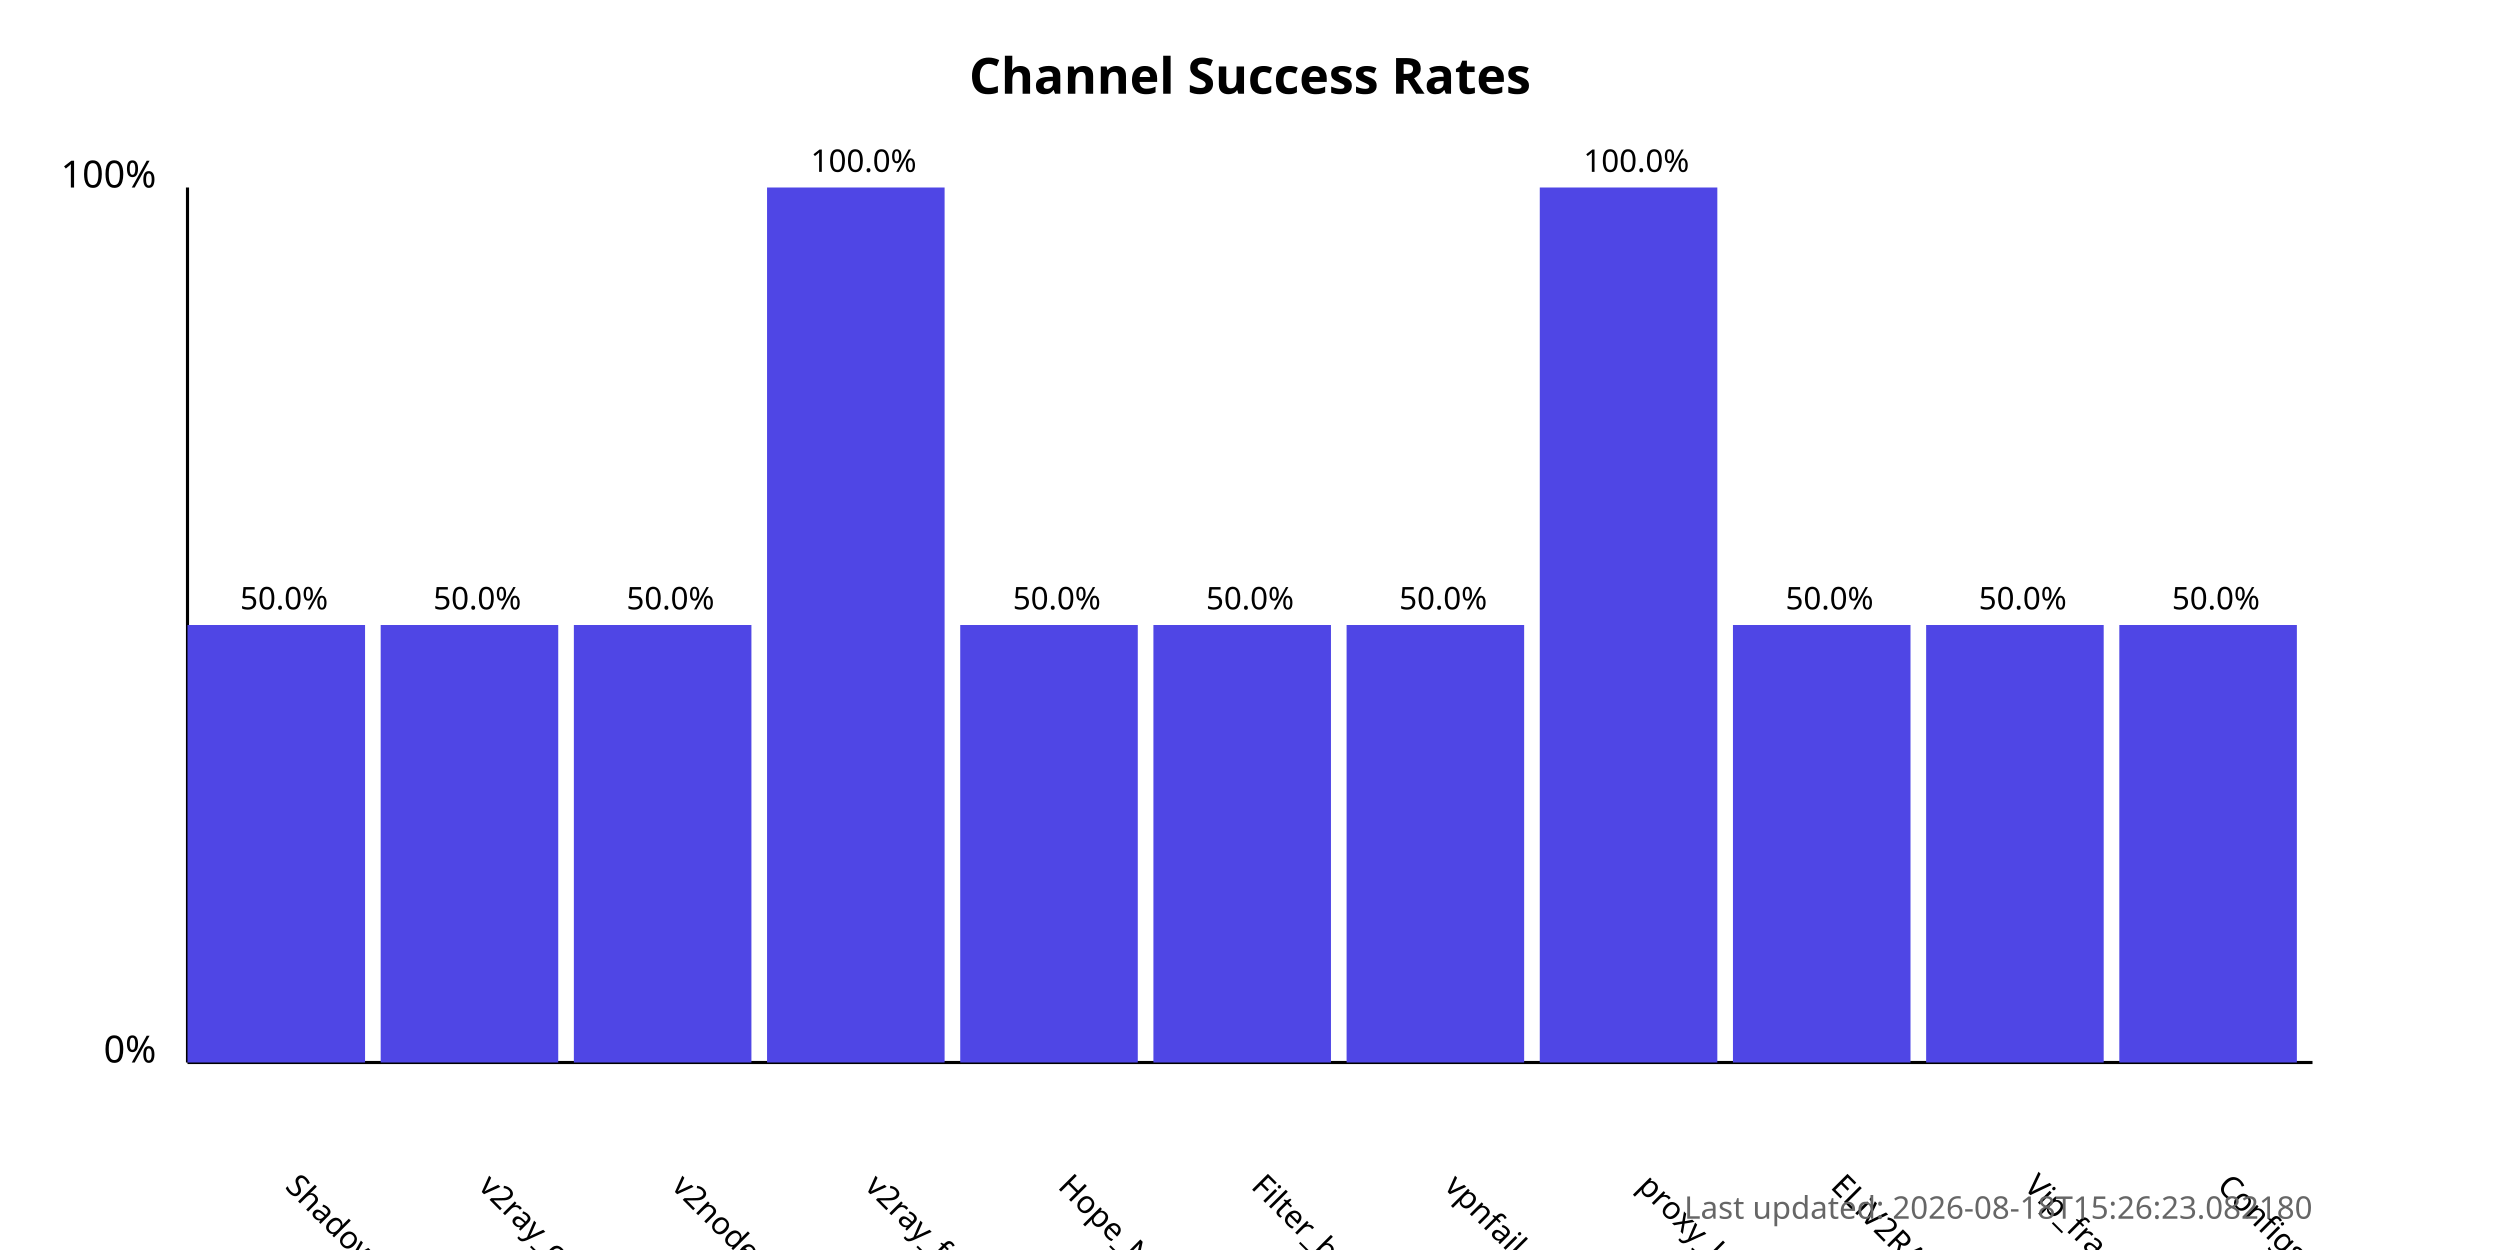
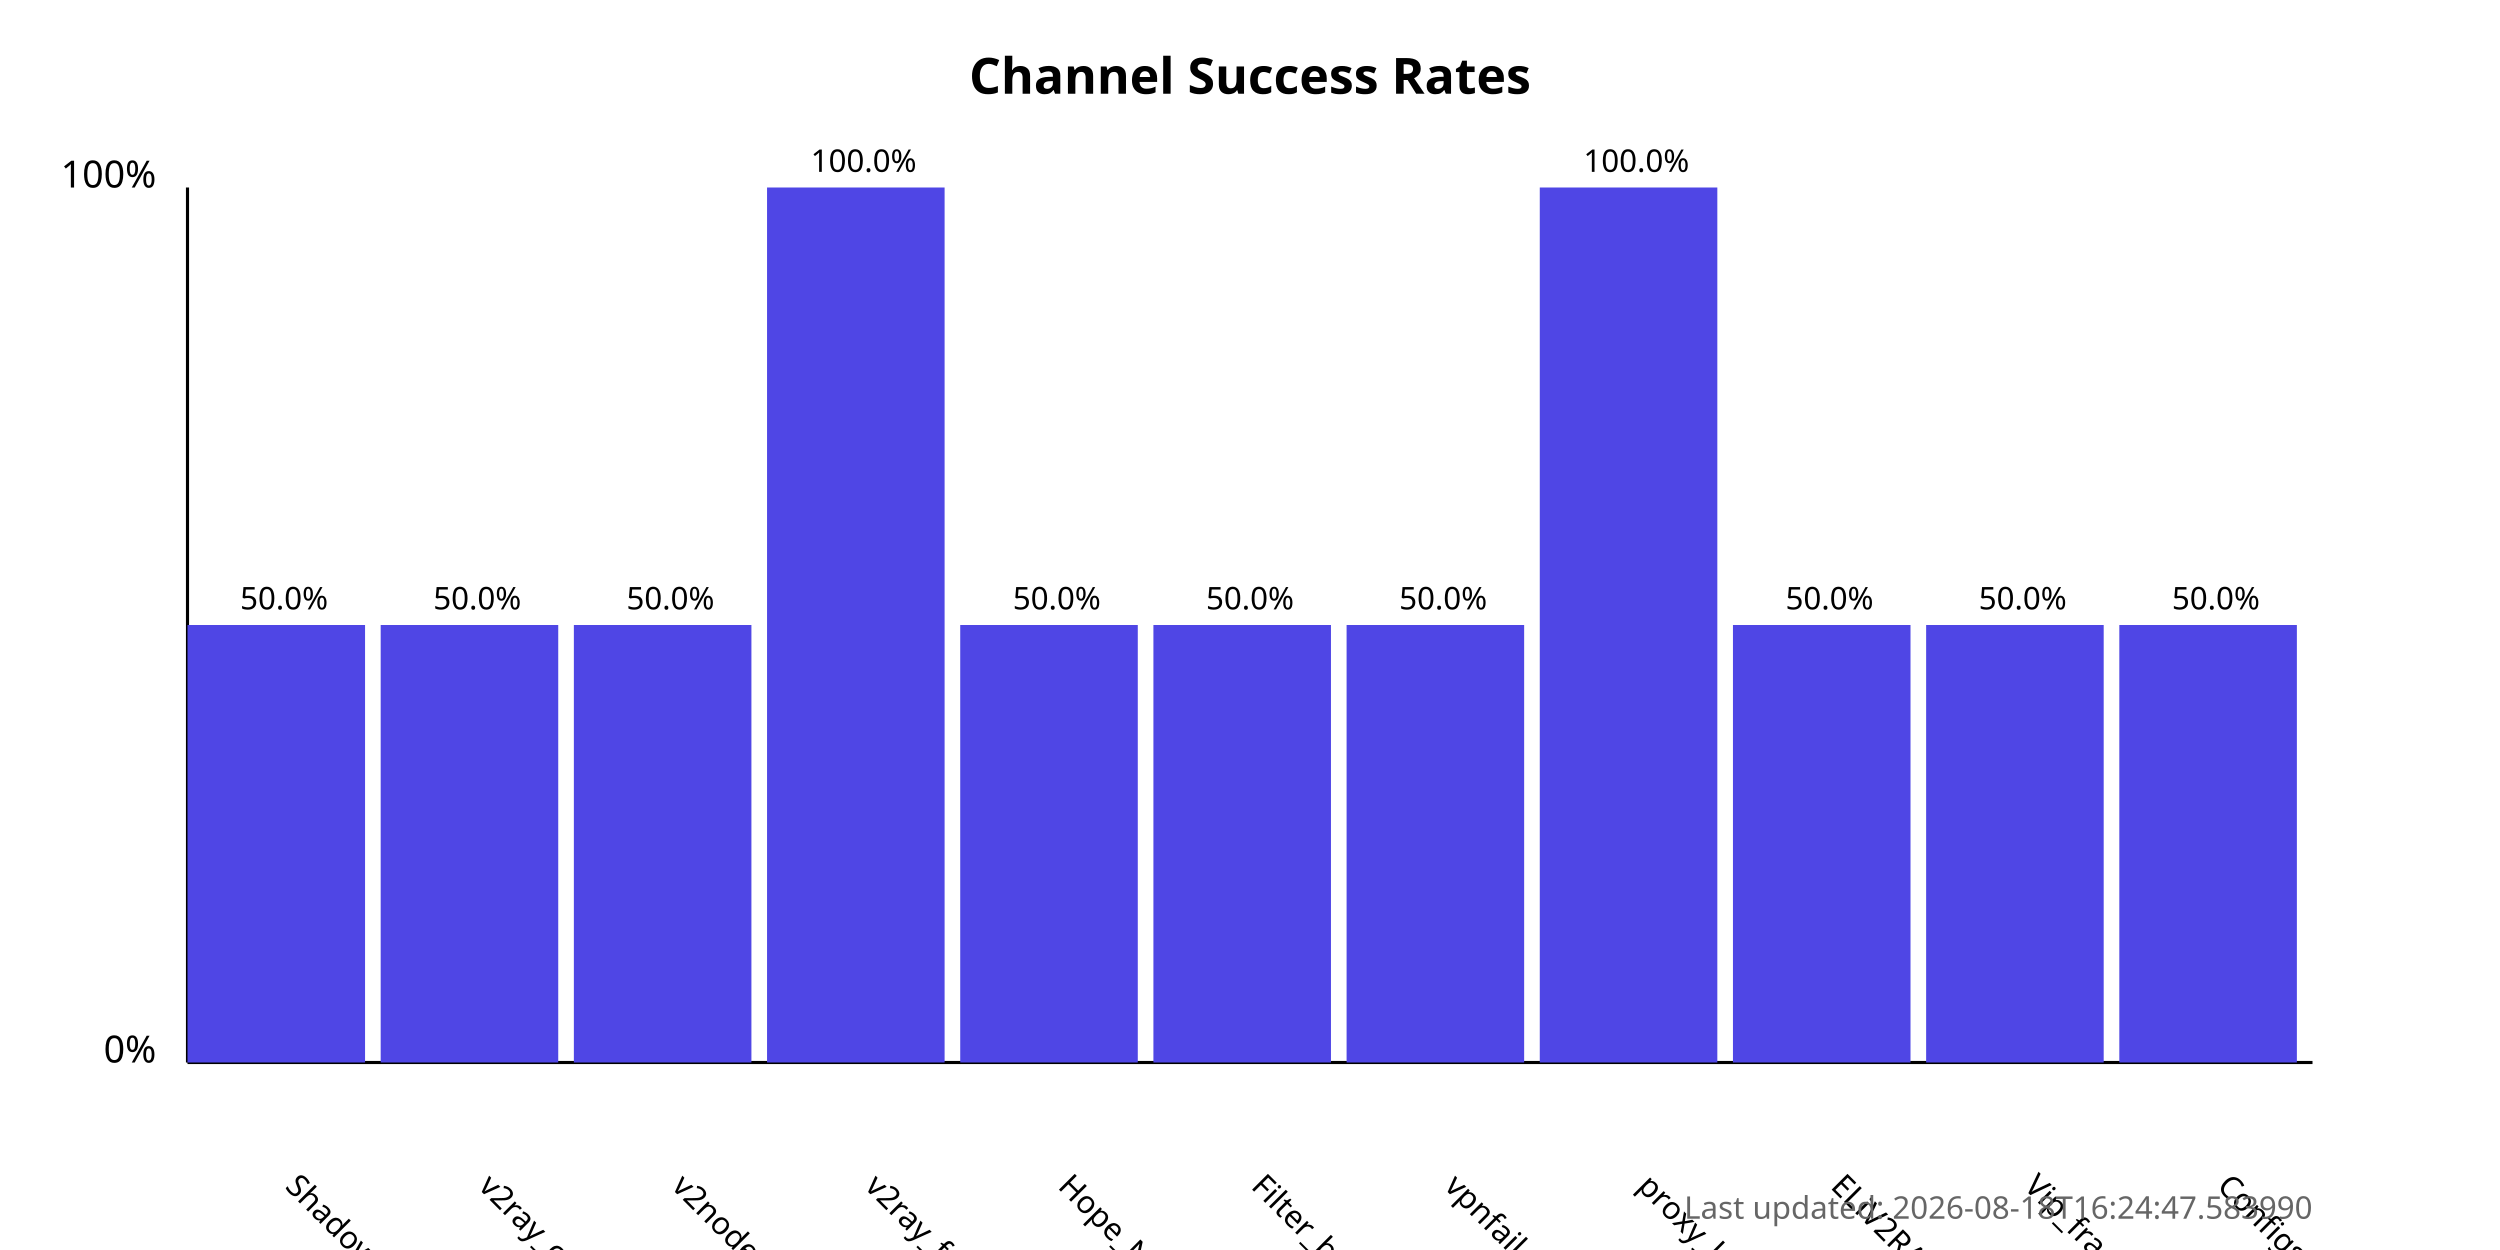
<svg xmlns="http://www.w3.org/2000/svg" width="800" height="400">
  <style>
            .chart-title { font: bold 16px sans-serif; }
            .axis-label { font: 12px sans-serif; }
            .tick-label { font: 10px sans-serif; }
            .bar { fill: #4f46e5; }
            .bar:hover { fill: #6366f1; }
            .timestamp { font: 10px sans-serif; fill: #666; }
        </style>
  <text x="400.0" y="30" text-anchor="middle" class="chart-title">
            Channel Success Rates
        </text>
  <line x1="60" y1="340" x2="60" y2="60" stroke="black" stroke-width="1" />
  <line x1="60" y1="340" x2="740" y2="340" stroke="black" stroke-width="1" />
  <text x="50" y="340" text-anchor="end" class="axis-label">0%</text>
  <text x="50" y="60" text-anchor="end" class="axis-label">100%</text>
  <g>
    <rect x="60" y="200.0" width="56.818" height="140.0" class="bar" />
    <text x="90.909" y="380" transform="rotate(45, 90.90909, 380)" text-anchor="start" class="tick-label">
                ShadowProxy66
            </text>
    <text x="90.909" y="195.0" text-anchor="middle" class="tick-label">
                50.0%
            </text>
  </g>
  <g>
    <rect x="121.818" y="200.0" width="56.818" height="140.0" class="bar" />
    <text x="152.727" y="380" transform="rotate(45, 152.7273, 380)" text-anchor="start" class="tick-label">
                v2ray_configs_pool
            </text>
    <text x="152.727" y="195.0" text-anchor="middle" class="tick-label">
                50.0%
            </text>
  </g>
  <g>
    <rect x="183.636" y="200.0" width="56.818" height="140.0" class="bar" />
    <text x="214.545" y="380" transform="rotate(45, 214.5455, 380)" text-anchor="start" class="tick-label">
                v2nodes
            </text>
    <text x="214.545" y="195.0" text-anchor="middle" class="tick-label">
                50.0%
            </text>
  </g>
  <g>
    <rect x="245.455" y="60.0" width="56.818" height="280.0" class="bar" />
    <text x="276.364" y="380" transform="rotate(45, 276.3636, 380)" text-anchor="start" class="tick-label">
                v2ray_free_conf
            </text>
    <text x="276.364" y="55.0" text-anchor="middle" class="tick-label">
                100.0%
            </text>
  </g>
  <g>
    <rect x="307.273" y="200.0" width="56.818" height="140.0" class="bar" />
    <text x="338.182" y="380" transform="rotate(45, 338.1818, 380)" text-anchor="start" class="tick-label">
                Hope_Net
            </text>
    <text x="338.182" y="195.0" text-anchor="middle" class="tick-label">
                50.0%
            </text>
  </g>
  <g>
    <rect x="369.091" y="200.0" width="56.818" height="140.0" class="bar" />
    <text x="400.0" y="380" transform="rotate(45, 400.0, 380)" text-anchor="start" class="tick-label">
                Filter_breaker
            </text>
    <text x="400.0" y="195.0" text-anchor="middle" class="tick-label">
                50.0%
            </text>
  </g>
  <g>
    <rect x="430.909" y="200.0" width="56.818" height="140.0" class="bar" />
    <text x="461.818" y="380" transform="rotate(45, 461.8182, 380)" text-anchor="start" class="tick-label">
                vpnfail_vless
            </text>
    <text x="461.818" y="195.0" text-anchor="middle" class="tick-label">
                50.0%
            </text>
  </g>
  <g>
    <rect x="492.727" y="60.0" width="56.818" height="280.0" class="bar" />
    <text x="523.636" y="380" transform="rotate(45, 523.6364, 380)" text-anchor="start" class="tick-label">
                proxy_kafee
            </text>
    <text x="523.636" y="55.0" text-anchor="middle" class="tick-label">
                100.0%
            </text>
  </g>
  <g>
    <rect x="554.545" y="200.0" width="56.818" height="140.0" class="bar" />
    <text x="585.455" y="380" transform="rotate(45, 585.4545, 380)" text-anchor="start" class="tick-label">
                ELiV2RAY
            </text>
    <text x="585.455" y="195.0" text-anchor="middle" class="tick-label">
                50.0%
            </text>
  </g>
  <g>
    <rect x="616.364" y="200.0" width="56.818" height="140.0" class="bar" />
    <text x="647.273" y="380" transform="rotate(45, 647.2727, 380)" text-anchor="start" class="tick-label">
                Vip_fragment_v2ray
            </text>
    <text x="647.273" y="195.0" text-anchor="middle" class="tick-label">
                50.0%
            </text>
  </g>
  <g>
    <rect x="678.182" y="200.0" width="56.818" height="140.0" class="bar" />
    <text x="709.091" y="380" transform="rotate(45, 709.0909, 380)" text-anchor="start" class="tick-label">
                ConfigsHubPlus
            </text>
    <text x="709.091" y="195.0" text-anchor="middle" class="tick-label">
                50.0%
            </text>
  </g>
  <text x="740" y="390" text-anchor="end" class="timestamp">
-             Last updated: 2026-08-18T15:26:23.082180
+             Last updated: 2026-08-18T16:24:47.583990
        </text>
</svg>
